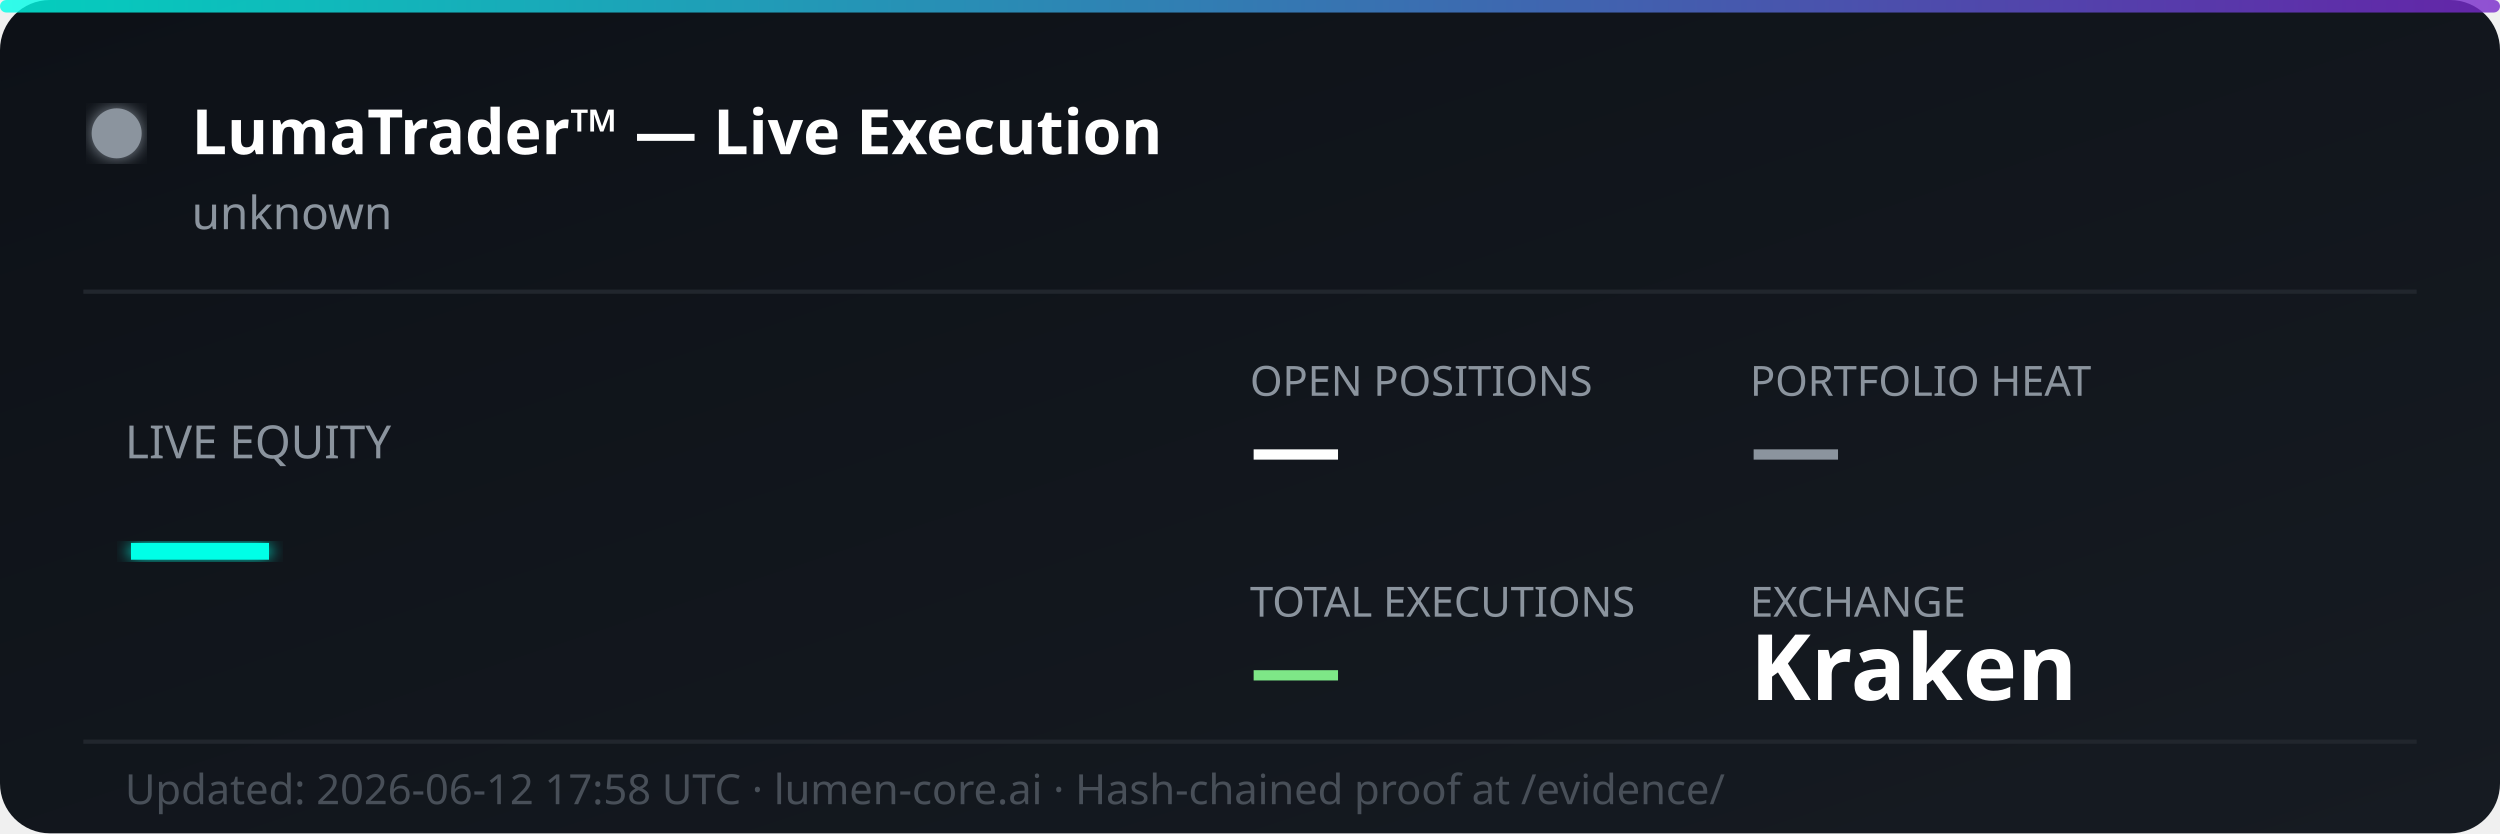
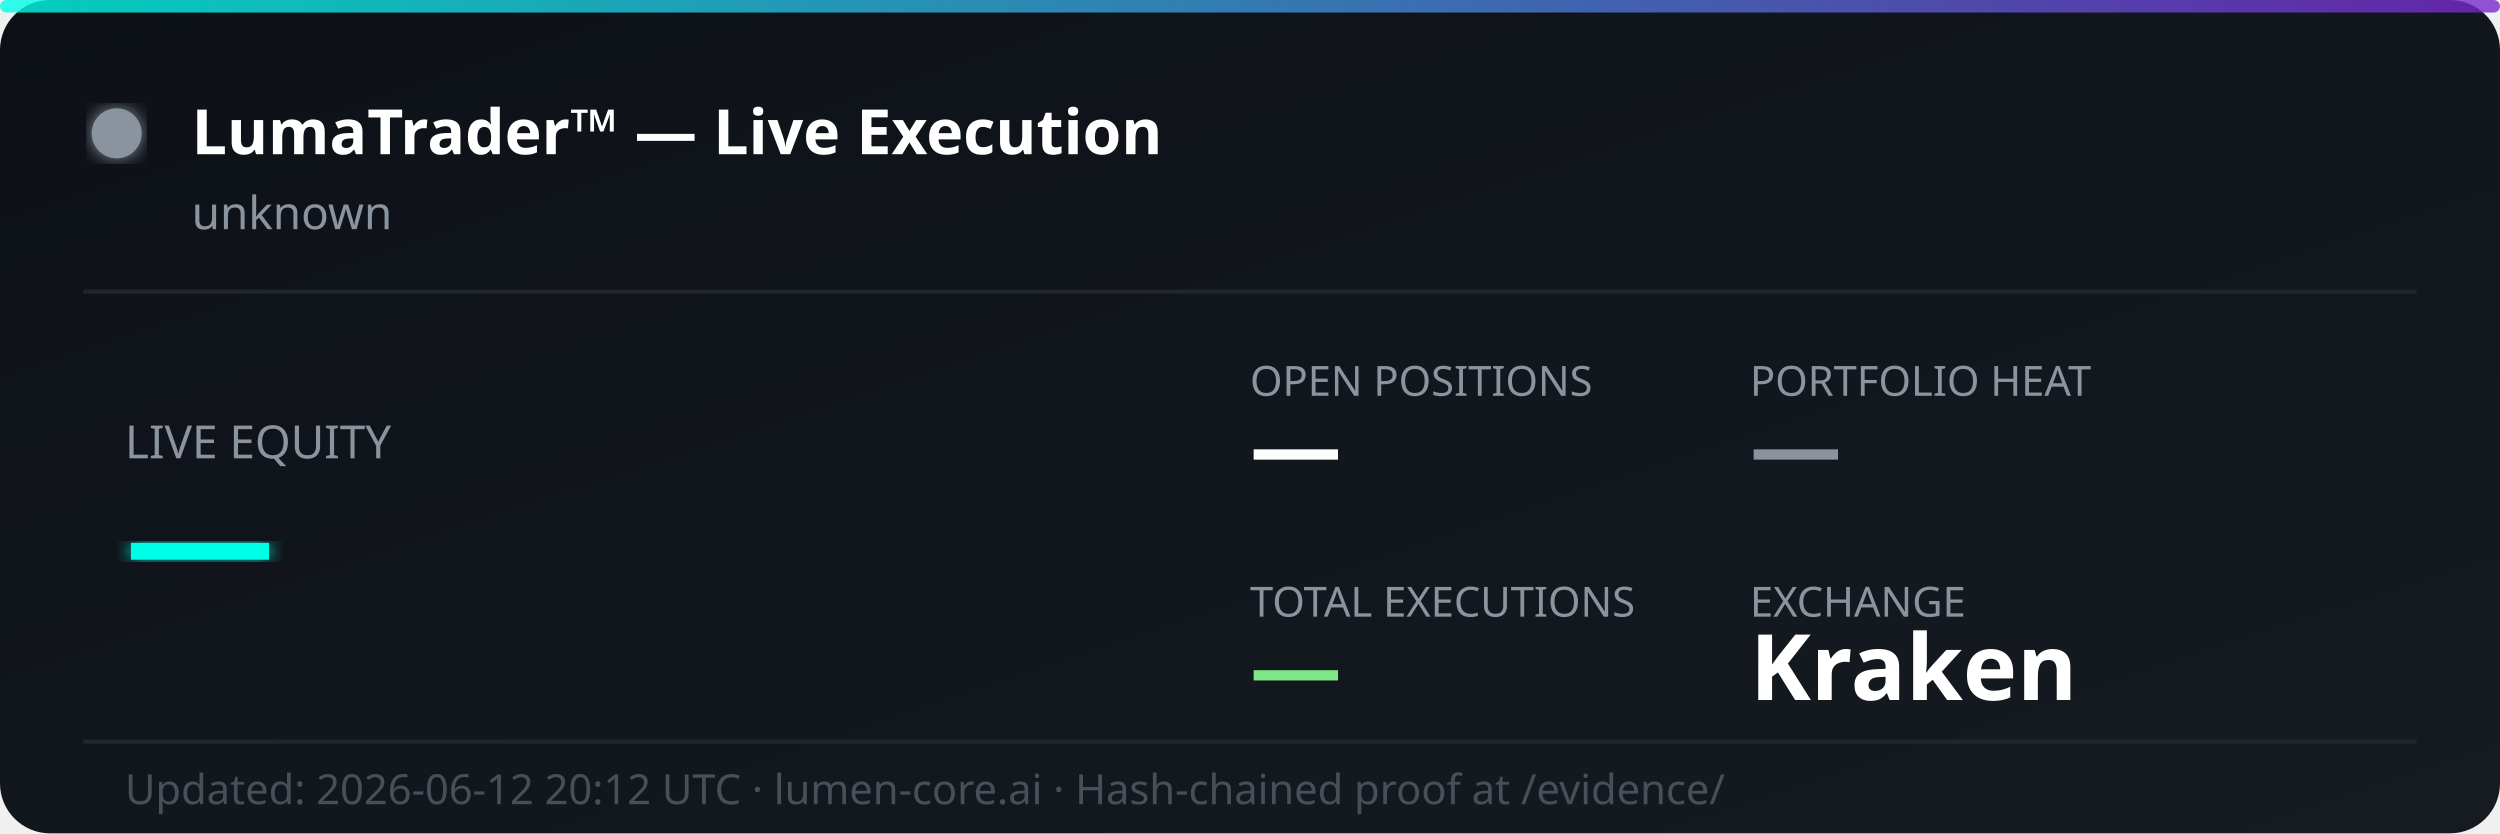
<svg xmlns="http://www.w3.org/2000/svg" width="600" height="200" viewBox="0 0 600 200" fill="none">
  <defs>
    <linearGradient id="bg" x1="0%" y1="0%" x2="100%" y2="100%">
      <stop offset="0%" style="stop-color:#0d1117;stop-opacity:1" />
      <stop offset="100%" style="stop-color:#161b22;stop-opacity:1" />
    </linearGradient>
    <linearGradient id="accent" x1="0%" y1="0%" x2="100%" y2="0%">
      <stop offset="0%" style="stop-color:#00ffe7;stop-opacity:0.8" />
      <stop offset="100%" style="stop-color:#7928ca;stop-opacity:0.8" />
    </linearGradient>
    <filter id="glow">
      <feGaussianBlur stdDeviation="2" result="coloredBlur" />
      <feMerge>
        <feMergeNode in="coloredBlur" />
        <feMergeNode in="SourceGraphic" />
      </feMerge>
    </filter>
  </defs>
  <rect width="600" height="200" rx="12" fill="url(#bg)" />
  <rect width="600" height="3" rx="1.5" fill="url(#accent)" />
  <circle cx="28" cy="32" r="6" fill="#8b949e" filter="url(#glow)">
    <animate attributeName="opacity" values="1;0.3;1" dur="2s" repeatCount="indefinite" />
  </circle>
  <text x="46" y="37" font-family="'Segoe UI', system-ui, sans-serif" font-size="15" font-weight="700" fill="#ffffff">LumaTrader™ — Live Execution</text>
  <text x="46" y="55" font-family="'Segoe UI', system-ui, sans-serif" font-size="11" fill="#8b949e">unknown</text>
  <line x1="20" y1="70" x2="580" y2="70" stroke="#21262d" stroke-width="1" />
  <text x="30" y="110" font-family="'Segoe UI', system-ui, sans-serif" font-size="11" fill="#8b949e">LIVE EQUITY</text>
  <text x="30" y="142" font-family="'Segoe UI', system-ui, sans-serif" font-size="36" font-weight="800" fill="#00ffe7" filter="url(#glow)">—</text>
  <text x="300" y="95" font-family="'Segoe UI', system-ui, sans-serif" font-size="10" fill="#8b949e">OPEN POSITIONS</text>
  <text x="300" y="115" font-family="'Segoe UI', system-ui, sans-serif" font-size="22" font-weight="700" fill="#ffffff">—</text>
  <text x="420" y="95" font-family="'Segoe UI', system-ui, sans-serif" font-size="10" fill="#8b949e">PORTFOLIO HEAT</text>
  <text x="420" y="115" font-family="'Segoe UI', system-ui, sans-serif" font-size="22" font-weight="700" fill="#8b949e">—</text>
  <text x="300" y="148" font-family="'Segoe UI', system-ui, sans-serif" font-size="10" fill="#8b949e">TOTAL EXECUTIONS</text>
  <text x="300" y="168" font-family="'Segoe UI', system-ui, sans-serif" font-size="22" font-weight="700" fill="#7ee787">—</text>
  <text x="420" y="148" font-family="'Segoe UI', system-ui, sans-serif" font-size="10" fill="#8b949e">EXCHANGE</text>
  <text x="420" y="168" font-family="'Segoe UI', system-ui, sans-serif" font-size="22" font-weight="700" fill="#ffffff">Kraken</text>
  <line x1="20" y1="178" x2="580" y2="178" stroke="#21262d" stroke-width="1" />
-   <text x="30" y="193" font-family="'Segoe UI', system-ui, sans-serif" font-size="10" fill="#484f58">Updated: 2026-06-12 17:58 UTC · lumen-core.ai · Hash-chained proof at /evidence/</text>
+   <text x="30" y="193" font-family="'Segoe UI', system-ui, sans-serif" font-size="10" fill="#484f58">Updated: 2026-06-12 20:12 UTC · lumen-core.ai · Hash-chained proof at /evidence/</text>
</svg>
